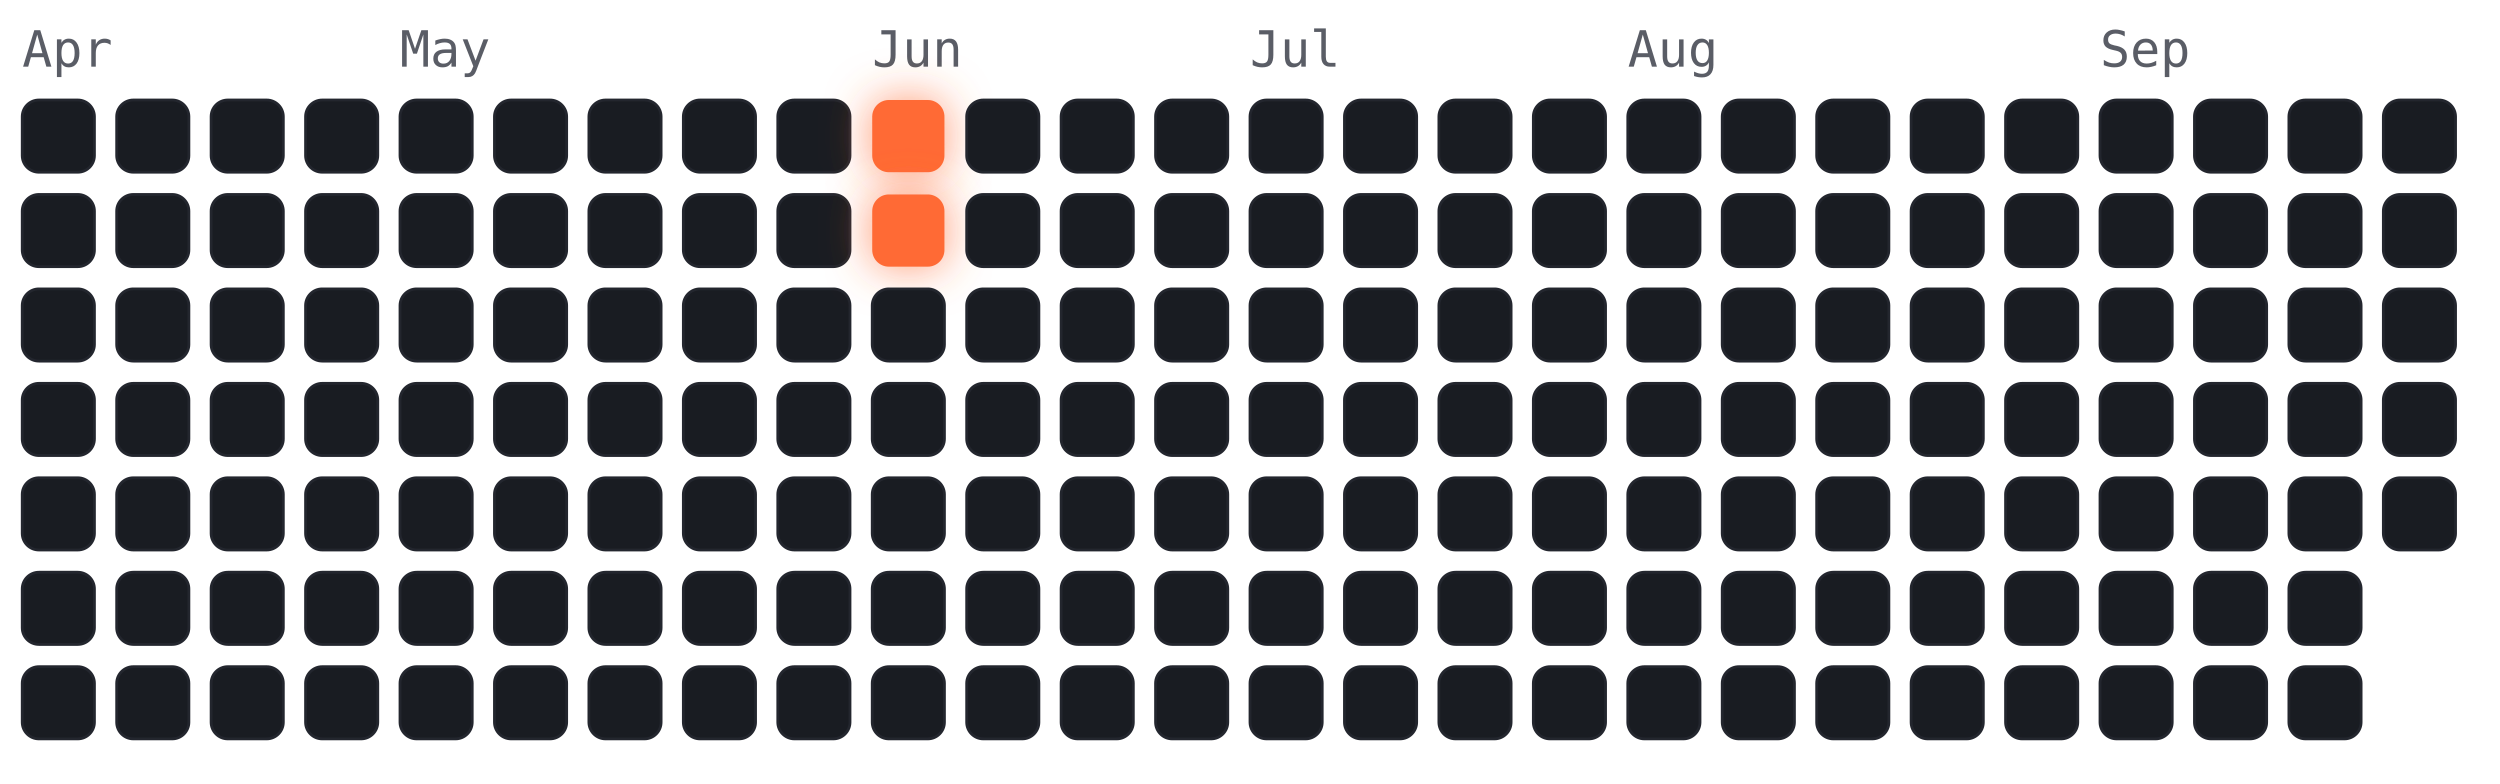
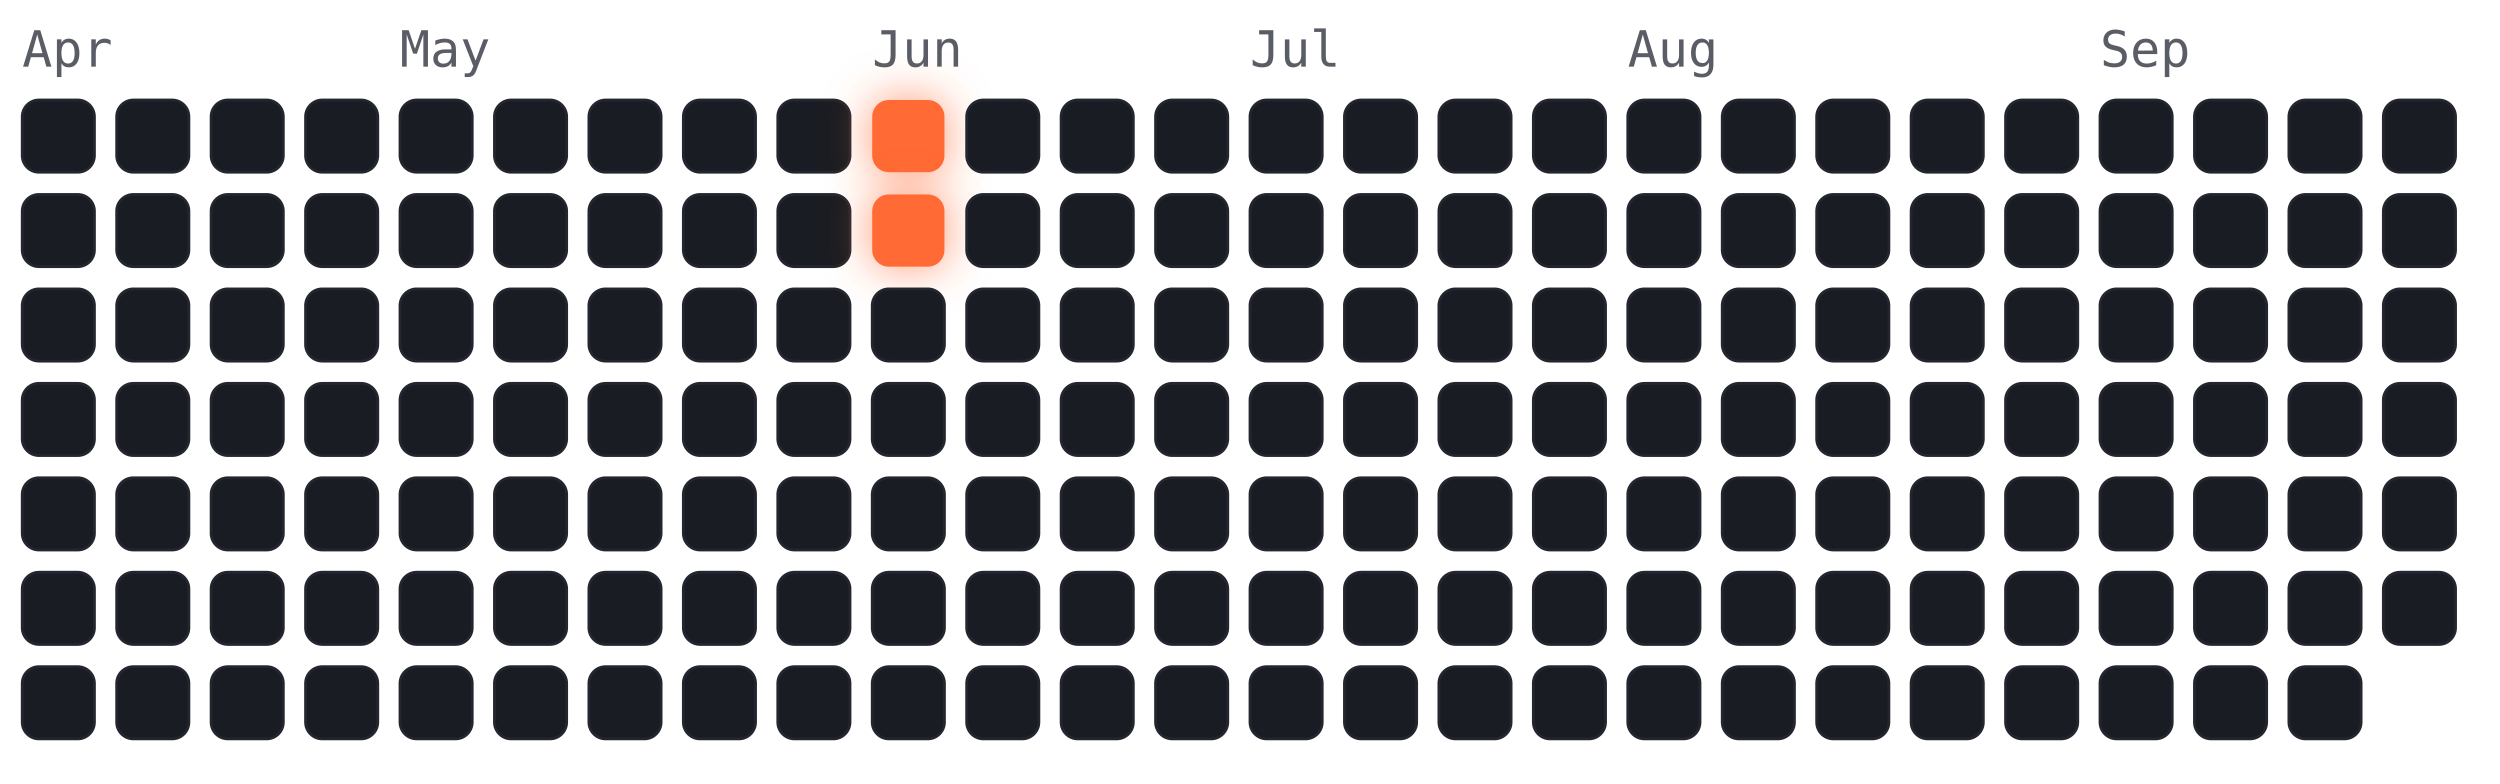
<svg xmlns="http://www.w3.org/2000/svg" viewBox="-4 -18 450 141" width="450" height="141" font-family="ui-monospace,Menlo,monospace">
  <style>
.cold{fill:#191c22;stroke:#23262e;stroke-width:.5}
.hot{fill:#ff6b35;filter:drop-shadow(0 0 4px rgba(255,107,53,.7))}
.m{fill:#5a5d66;font-size:9px}
</style>
  <text class="m" x="0" y="-6">Apr</text>
  <text class="m" x="68" y="-6">May</text>
  <text class="m" x="153" y="-6">Jun</text>
  <text class="m" x="221" y="-6">Jul</text>
  <text class="m" x="289" y="-6">Aug</text>
  <text class="m" x="374" y="-6">Sep</text>
  <rect class="cold" x="0" y="0" width="13" height="13" rx="3" />
  <rect class="cold" x="0" y="17" width="13" height="13" rx="3" />
  <rect class="cold" x="0" y="34" width="13" height="13" rx="3" />
  <rect class="cold" x="0" y="51" width="13" height="13" rx="3" />
  <rect class="cold" x="0" y="68" width="13" height="13" rx="3" />
  <rect class="cold" x="0" y="85" width="13" height="13" rx="3" />
  <rect class="cold" x="0" y="102" width="13" height="13" rx="3" />
  <rect class="cold" x="17" y="0" width="13" height="13" rx="3" />
  <rect class="cold" x="17" y="17" width="13" height="13" rx="3" />
  <rect class="cold" x="17" y="34" width="13" height="13" rx="3" />
  <rect class="cold" x="17" y="51" width="13" height="13" rx="3" />
  <rect class="cold" x="17" y="68" width="13" height="13" rx="3" />
  <rect class="cold" x="17" y="85" width="13" height="13" rx="3" />
  <rect class="cold" x="17" y="102" width="13" height="13" rx="3" />
  <rect class="cold" x="34" y="0" width="13" height="13" rx="3" />
  <rect class="cold" x="34" y="17" width="13" height="13" rx="3" />
  <rect class="cold" x="34" y="34" width="13" height="13" rx="3" />
  <rect class="cold" x="34" y="51" width="13" height="13" rx="3" />
  <rect class="cold" x="34" y="68" width="13" height="13" rx="3" />
  <rect class="cold" x="34" y="85" width="13" height="13" rx="3" />
  <rect class="cold" x="34" y="102" width="13" height="13" rx="3" />
  <rect class="cold" x="51" y="0" width="13" height="13" rx="3" />
  <rect class="cold" x="51" y="17" width="13" height="13" rx="3" />
  <rect class="cold" x="51" y="34" width="13" height="13" rx="3" />
  <rect class="cold" x="51" y="51" width="13" height="13" rx="3" />
  <rect class="cold" x="51" y="68" width="13" height="13" rx="3" />
  <rect class="cold" x="51" y="85" width="13" height="13" rx="3" />
  <rect class="cold" x="51" y="102" width="13" height="13" rx="3" />
  <rect class="cold" x="68" y="0" width="13" height="13" rx="3" />
  <rect class="cold" x="68" y="17" width="13" height="13" rx="3" />
  <rect class="cold" x="68" y="34" width="13" height="13" rx="3" />
  <rect class="cold" x="68" y="51" width="13" height="13" rx="3" />
  <rect class="cold" x="68" y="68" width="13" height="13" rx="3" />
  <rect class="cold" x="68" y="85" width="13" height="13" rx="3" />
  <rect class="cold" x="68" y="102" width="13" height="13" rx="3" />
  <rect class="cold" x="85" y="0" width="13" height="13" rx="3" />
  <rect class="cold" x="85" y="17" width="13" height="13" rx="3" />
  <rect class="cold" x="85" y="34" width="13" height="13" rx="3" />
  <rect class="cold" x="85" y="51" width="13" height="13" rx="3" />
  <rect class="cold" x="85" y="68" width="13" height="13" rx="3" />
  <rect class="cold" x="85" y="85" width="13" height="13" rx="3" />
  <rect class="cold" x="85" y="102" width="13" height="13" rx="3" />
  <rect class="cold" x="102" y="0" width="13" height="13" rx="3" />
  <rect class="cold" x="102" y="17" width="13" height="13" rx="3" />
  <rect class="cold" x="102" y="34" width="13" height="13" rx="3" />
  <rect class="cold" x="102" y="51" width="13" height="13" rx="3" />
  <rect class="cold" x="102" y="68" width="13" height="13" rx="3" />
  <rect class="cold" x="102" y="85" width="13" height="13" rx="3" />
  <rect class="cold" x="102" y="102" width="13" height="13" rx="3" />
  <rect class="cold" x="119" y="0" width="13" height="13" rx="3" />
  <rect class="cold" x="119" y="17" width="13" height="13" rx="3" />
  <rect class="cold" x="119" y="34" width="13" height="13" rx="3" />
  <rect class="cold" x="119" y="51" width="13" height="13" rx="3" />
  <rect class="cold" x="119" y="68" width="13" height="13" rx="3" />
  <rect class="cold" x="119" y="85" width="13" height="13" rx="3" />
  <rect class="cold" x="119" y="102" width="13" height="13" rx="3" />
  <rect class="cold" x="136" y="0" width="13" height="13" rx="3" />
  <rect class="cold" x="136" y="17" width="13" height="13" rx="3" />
  <rect class="cold" x="136" y="34" width="13" height="13" rx="3" />
  <rect class="cold" x="136" y="51" width="13" height="13" rx="3" />
  <rect class="cold" x="136" y="68" width="13" height="13" rx="3" />
  <rect class="cold" x="136" y="85" width="13" height="13" rx="3" />
  <rect class="cold" x="136" y="102" width="13" height="13" rx="3" />
  <rect class="hot" x="153" y="0" width="13" height="13" rx="3" />
  <rect class="hot" x="153" y="17" width="13" height="13" rx="3" />
  <rect class="cold" x="153" y="34" width="13" height="13" rx="3" />
  <rect class="cold" x="153" y="51" width="13" height="13" rx="3" />
  <rect class="cold" x="153" y="68" width="13" height="13" rx="3" />
  <rect class="cold" x="153" y="85" width="13" height="13" rx="3" />
  <rect class="cold" x="153" y="102" width="13" height="13" rx="3" />
  <rect class="cold" x="170" y="0" width="13" height="13" rx="3" />
  <rect class="cold" x="170" y="17" width="13" height="13" rx="3" />
  <rect class="cold" x="170" y="34" width="13" height="13" rx="3" />
  <rect class="cold" x="170" y="51" width="13" height="13" rx="3" />
  <rect class="cold" x="170" y="68" width="13" height="13" rx="3" />
  <rect class="cold" x="170" y="85" width="13" height="13" rx="3" />
  <rect class="cold" x="170" y="102" width="13" height="13" rx="3" />
  <rect class="cold" x="187" y="0" width="13" height="13" rx="3" />
  <rect class="cold" x="187" y="17" width="13" height="13" rx="3" />
  <rect class="cold" x="187" y="34" width="13" height="13" rx="3" />
  <rect class="cold" x="187" y="51" width="13" height="13" rx="3" />
  <rect class="cold" x="187" y="68" width="13" height="13" rx="3" />
  <rect class="cold" x="187" y="85" width="13" height="13" rx="3" />
  <rect class="cold" x="187" y="102" width="13" height="13" rx="3" />
  <rect class="cold" x="204" y="0" width="13" height="13" rx="3" />
  <rect class="cold" x="204" y="17" width="13" height="13" rx="3" />
  <rect class="cold" x="204" y="34" width="13" height="13" rx="3" />
  <rect class="cold" x="204" y="51" width="13" height="13" rx="3" />
  <rect class="cold" x="204" y="68" width="13" height="13" rx="3" />
  <rect class="cold" x="204" y="85" width="13" height="13" rx="3" />
  <rect class="cold" x="204" y="102" width="13" height="13" rx="3" />
  <rect class="cold" x="221" y="0" width="13" height="13" rx="3" />
  <rect class="cold" x="221" y="17" width="13" height="13" rx="3" />
  <rect class="cold" x="221" y="34" width="13" height="13" rx="3" />
  <rect class="cold" x="221" y="51" width="13" height="13" rx="3" />
  <rect class="cold" x="221" y="68" width="13" height="13" rx="3" />
  <rect class="cold" x="221" y="85" width="13" height="13" rx="3" />
  <rect class="cold" x="221" y="102" width="13" height="13" rx="3" />
  <rect class="cold" x="238" y="0" width="13" height="13" rx="3" />
  <rect class="cold" x="238" y="17" width="13" height="13" rx="3" />
  <rect class="cold" x="238" y="34" width="13" height="13" rx="3" />
  <rect class="cold" x="238" y="51" width="13" height="13" rx="3" />
  <rect class="cold" x="238" y="68" width="13" height="13" rx="3" />
  <rect class="cold" x="238" y="85" width="13" height="13" rx="3" />
  <rect class="cold" x="238" y="102" width="13" height="13" rx="3" />
  <rect class="cold" x="255" y="0" width="13" height="13" rx="3" />
  <rect class="cold" x="255" y="17" width="13" height="13" rx="3" />
  <rect class="cold" x="255" y="34" width="13" height="13" rx="3" />
  <rect class="cold" x="255" y="51" width="13" height="13" rx="3" />
  <rect class="cold" x="255" y="68" width="13" height="13" rx="3" />
  <rect class="cold" x="255" y="85" width="13" height="13" rx="3" />
  <rect class="cold" x="255" y="102" width="13" height="13" rx="3" />
  <rect class="cold" x="272" y="0" width="13" height="13" rx="3" />
  <rect class="cold" x="272" y="17" width="13" height="13" rx="3" />
  <rect class="cold" x="272" y="34" width="13" height="13" rx="3" />
  <rect class="cold" x="272" y="51" width="13" height="13" rx="3" />
  <rect class="cold" x="272" y="68" width="13" height="13" rx="3" />
  <rect class="cold" x="272" y="85" width="13" height="13" rx="3" />
  <rect class="cold" x="272" y="102" width="13" height="13" rx="3" />
  <rect class="cold" x="289" y="0" width="13" height="13" rx="3" />
  <rect class="cold" x="289" y="17" width="13" height="13" rx="3" />
  <rect class="cold" x="289" y="34" width="13" height="13" rx="3" />
  <rect class="cold" x="289" y="51" width="13" height="13" rx="3" />
  <rect class="cold" x="289" y="68" width="13" height="13" rx="3" />
  <rect class="cold" x="289" y="85" width="13" height="13" rx="3" />
  <rect class="cold" x="289" y="102" width="13" height="13" rx="3" />
  <rect class="cold" x="306" y="0" width="13" height="13" rx="3" />
  <rect class="cold" x="306" y="17" width="13" height="13" rx="3" />
  <rect class="cold" x="306" y="34" width="13" height="13" rx="3" />
  <rect class="cold" x="306" y="51" width="13" height="13" rx="3" />
  <rect class="cold" x="306" y="68" width="13" height="13" rx="3" />
  <rect class="cold" x="306" y="85" width="13" height="13" rx="3" />
  <rect class="cold" x="306" y="102" width="13" height="13" rx="3" />
  <rect class="cold" x="323" y="0" width="13" height="13" rx="3" />
  <rect class="cold" x="323" y="17" width="13" height="13" rx="3" />
  <rect class="cold" x="323" y="34" width="13" height="13" rx="3" />
  <rect class="cold" x="323" y="51" width="13" height="13" rx="3" />
  <rect class="cold" x="323" y="68" width="13" height="13" rx="3" />
  <rect class="cold" x="323" y="85" width="13" height="13" rx="3" />
  <rect class="cold" x="323" y="102" width="13" height="13" rx="3" />
  <rect class="cold" x="340" y="0" width="13" height="13" rx="3" />
  <rect class="cold" x="340" y="17" width="13" height="13" rx="3" />
  <rect class="cold" x="340" y="34" width="13" height="13" rx="3" />
  <rect class="cold" x="340" y="51" width="13" height="13" rx="3" />
  <rect class="cold" x="340" y="68" width="13" height="13" rx="3" />
  <rect class="cold" x="340" y="85" width="13" height="13" rx="3" />
  <rect class="cold" x="340" y="102" width="13" height="13" rx="3" />
  <rect class="cold" x="357" y="0" width="13" height="13" rx="3" />
  <rect class="cold" x="357" y="17" width="13" height="13" rx="3" />
  <rect class="cold" x="357" y="34" width="13" height="13" rx="3" />
  <rect class="cold" x="357" y="51" width="13" height="13" rx="3" />
  <rect class="cold" x="357" y="68" width="13" height="13" rx="3" />
  <rect class="cold" x="357" y="85" width="13" height="13" rx="3" />
  <rect class="cold" x="357" y="102" width="13" height="13" rx="3" />
  <rect class="cold" x="374" y="0" width="13" height="13" rx="3" />
  <rect class="cold" x="374" y="17" width="13" height="13" rx="3" />
  <rect class="cold" x="374" y="34" width="13" height="13" rx="3" />
  <rect class="cold" x="374" y="51" width="13" height="13" rx="3" />
  <rect class="cold" x="374" y="68" width="13" height="13" rx="3" />
  <rect class="cold" x="374" y="85" width="13" height="13" rx="3" />
  <rect class="cold" x="374" y="102" width="13" height="13" rx="3" />
  <rect class="cold" x="391" y="0" width="13" height="13" rx="3" />
  <rect class="cold" x="391" y="17" width="13" height="13" rx="3" />
  <rect class="cold" x="391" y="34" width="13" height="13" rx="3" />
  <rect class="cold" x="391" y="51" width="13" height="13" rx="3" />
  <rect class="cold" x="391" y="68" width="13" height="13" rx="3" />
  <rect class="cold" x="391" y="85" width="13" height="13" rx="3" />
  <rect class="cold" x="391" y="102" width="13" height="13" rx="3" />
  <rect class="cold" x="408" y="0" width="13" height="13" rx="3" />
  <rect class="cold" x="408" y="17" width="13" height="13" rx="3" />
  <rect class="cold" x="408" y="34" width="13" height="13" rx="3" />
  <rect class="cold" x="408" y="51" width="13" height="13" rx="3" />
  <rect class="cold" x="408" y="68" width="13" height="13" rx="3" />
  <rect class="cold" x="408" y="85" width="13" height="13" rx="3" />
  <rect class="cold" x="408" y="102" width="13" height="13" rx="3" />
  <rect class="cold" x="425" y="0" width="13" height="13" rx="3" />
  <rect class="cold" x="425" y="17" width="13" height="13" rx="3" />
  <rect class="cold" x="425" y="34" width="13" height="13" rx="3" />
  <rect class="cold" x="425" y="51" width="13" height="13" rx="3" />
  <rect class="cold" x="425" y="68" width="13" height="13" rx="3" />
+   <rect class="cold" x="425" y="85" width="13" height="13" rx="3" />
</svg>
